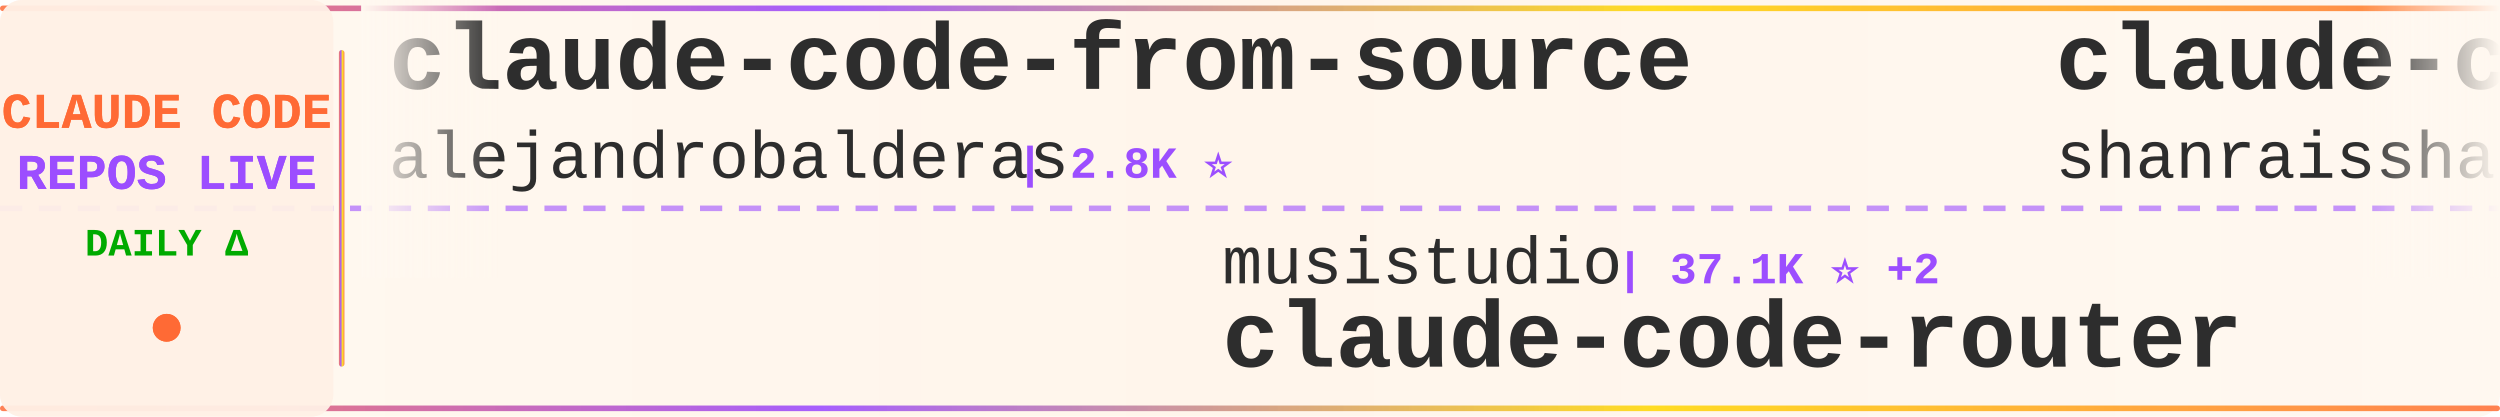
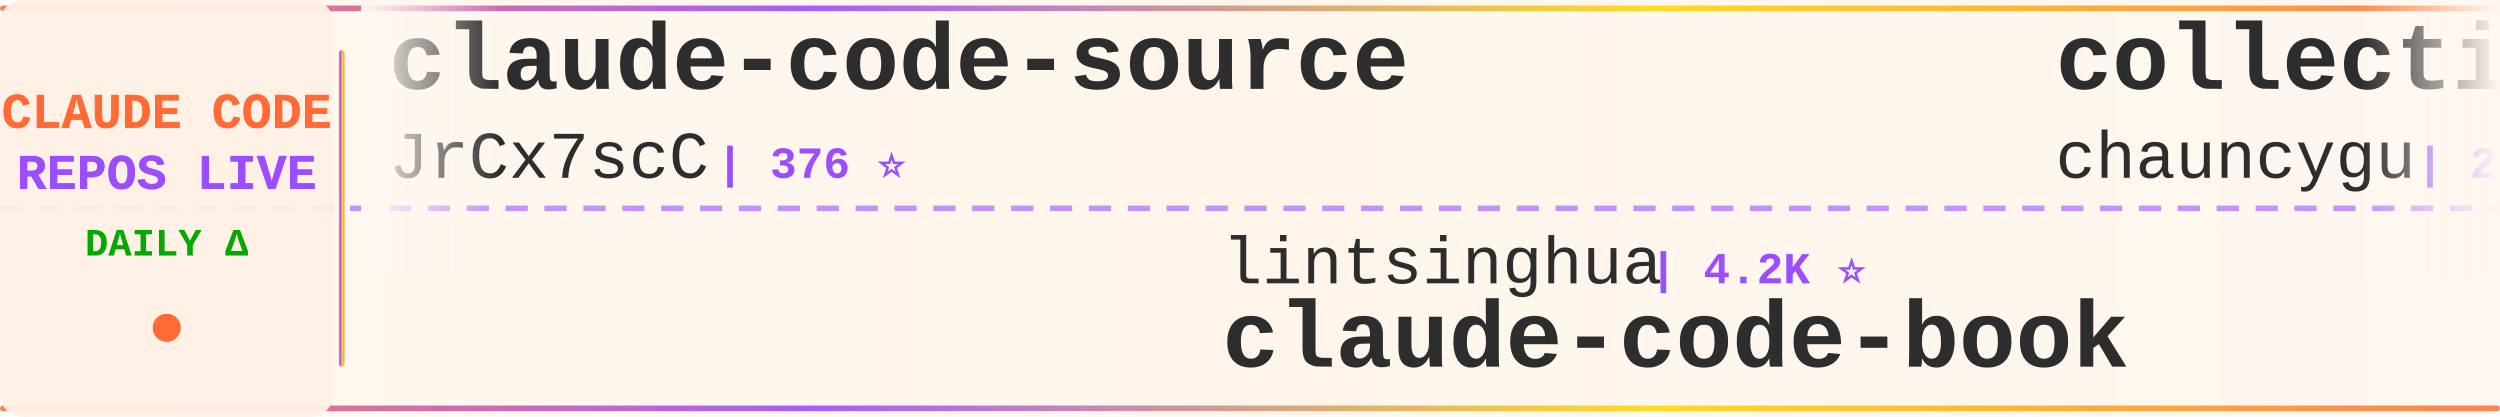
<svg xmlns="http://www.w3.org/2000/svg" width="900" height="150">
  <defs>
    <linearGradient id="tickerBg" x1="0%" y1="0%" x2="100%" y2="0%">
      <stop offset="0%" style="stop-color:#fff8f0;stop-opacity:0.98" />
      <stop offset="50%" style="stop-color:#fff5eb;stop-opacity:1" />
      <stop offset="100%" style="stop-color:#fff8f0;stop-opacity:0.98" />
    </linearGradient>
    <linearGradient id="borderGrad" x1="0%" y1="0%" x2="100%" y2="0%">
      <stop offset="0%" style="stop-color:#FF6B35;stop-opacity:0.85">
        <animate attributeName="stop-opacity" values="0.85;1;0.85" dur="2s" repeatCount="indefinite" />
      </stop>
      <stop offset="33%" style="stop-color:#9C4EFF;stop-opacity:0.9">
        <animate attributeName="stop-opacity" values="0.9;1;0.9" dur="2.2s" repeatCount="indefinite" />
      </stop>
      <stop offset="66%" style="stop-color:#FFD700;stop-opacity:0.85">
        <animate attributeName="stop-opacity" values="0.85;1;0.85" dur="1.8s" repeatCount="indefinite" />
      </stop>
      <stop offset="100%" style="stop-color:#FF6B35;stop-opacity:0.85">
        <animate attributeName="stop-opacity" values="0.85;1;0.85" dur="2s" repeatCount="indefinite" />
      </stop>
    </linearGradient>
    <filter id="textGlow">
      <feGaussianBlur stdDeviation="0.15" result="coloredBlur" />
      <feMerge>
        <feMergeNode in="coloredBlur" />
        <feMergeNode in="SourceGraphic" />
      </feMerge>
    </filter>
    <filter id="metricGlow">
      <feGaussianBlur stdDeviation="0.2" result="coloredBlur" />
      <feMerge>
        <feMergeNode in="coloredBlur" />
        <feMergeNode in="SourceGraphic" />
      </feMerge>
    </filter>
    <linearGradient id="leftFade" x1="0%" y1="0%" x2="100%" y2="0%">
      <stop offset="0%" style="stop-color:#fff8f0;stop-opacity:1" />
      <stop offset="100%" style="stop-color:#fff8f0;stop-opacity:0" />
    </linearGradient>
    <linearGradient id="rightFade" x1="0%" y1="0%" x2="100%" y2="0%">
      <stop offset="0%" style="stop-color:#fff8f0;stop-opacity:0" />
      <stop offset="100%" style="stop-color:#fff8f0;stop-opacity:1" />
    </linearGradient>
  </defs>
  <rect width="900" height="150" fill="url(#tickerBg)" rx="8" />
  <rect x="0" y="2" width="900" height="2" fill="url(#borderGrad)" rx="1" />
  <rect x="0" y="146" width="900" height="2" fill="url(#borderGrad)" rx="1" />
  <line x1="0" y1="75" x2="900" y2="75" stroke="#9C4EFF" stroke-width="2" stroke-dasharray="8 6" opacity="0.6" />
  <rect x="0" y="0" width="120" height="150" fill="#fff0e6" opacity="0.95" rx="8" />
  <text x="60" y="46" font-family="'Courier New', monospace" font-size="18" font-weight="bold" fill="#FF6B35" text-anchor="middle" filter="url(#textGlow)">
    CLAUDE CODE
  </text>
  <text x="60" y="68" font-family="'Courier New', monospace" font-size="18" font-weight="bold" fill="#9C4EFF" text-anchor="middle" filter="url(#textGlow)">
    REPOS LIVE
  </text>
  <text x="60" y="92" font-family="'Courier New', monospace" font-size="14" font-weight="bold" fill="#00aa00" text-anchor="middle">
    DAILY Δ
  </text>
  <circle cx="60" cy="118" r="5" fill="#FF6B35" filter="url(#metricGlow)">
    <animate attributeName="r" values="4;6;4" dur="1.5s" repeatCount="indefinite" />
    <animate attributeName="opacity" values="0.6;1;0.6" dur="1.5s" repeatCount="indefinite" />
  </circle>
  <rect x="122" y="18" width="2" height="114" fill="url(#borderGrad)" rx="1" />
  <clipPath id="tickerClip">
    <rect x="130" y="0" width="770" height="150" />
  </clipPath>
  <g clip-path="url(#tickerClip)">
    <g id="tickerItems">
      <animateTransform attributeName="transform" attributeType="XML" type="translate" from="0 0" to="-3000 0" dur="54s" repeatCount="indefinite" />
      <g transform="translate(0, 0)">
-         <text x="140" y="32" font-family="'Courier New', monospace" font-size="34" font-weight="bold" fill="#2d2d2d">claude-code-from-source</text>
-         <text x="140" y="64" font-family="'Courier New', monospace" font-size="24" font-weight="normal" fill="#2d2d2d" opacity="1.0">alejandrobalderas</text>
-         <text x="366" y="64" font-family="'Courier New', monospace" font-size="16" font-weight="bold" fill="#9C4EFF"> | 2.8K ⭐</text>
+         <text x="140" y="32" font-family="'Courier New', monospace" font-size="34" font-weight="bold" fill="#2d2d2d">claude-code-source</text>
+         <text x="140" y="64" font-family="'Courier New', monospace" font-size="24" font-weight="normal" fill="#2d2d2d" opacity="1.0">JrCx7scC</text>
+         <text x="258" y="64" font-family="'Courier New', monospace" font-size="16" font-weight="bold" fill="#9C4EFF"> | 376 ⭐</text>
      </g>
      <g transform="translate(300, 0)">
-         <text x="140" y="102" font-family="'Courier New', monospace" font-size="24" font-weight="normal" fill="#2d2d2d" opacity="1.0">musistudio</text>
-         <text x="282" y="102" font-family="'Courier New', monospace" font-size="16" font-weight="bold" fill="#9C4EFF"> | 37.1K ⭐ +2</text>
-         <text x="140" y="132" font-family="'Courier New', monospace" font-size="34" font-weight="bold" fill="#2d2d2d">claude-code-router</text>
+         <text x="140" y="102" font-family="'Courier New', monospace" font-size="24" font-weight="normal" fill="#2d2d2d" opacity="1.0">lintsinghua</text>
+         <text x="294" y="102" font-family="'Courier New', monospace" font-size="16" font-weight="bold" fill="#9C4EFF"> | 4.2K ⭐</text>
+         <text x="140" y="132" font-family="'Courier New', monospace" font-size="34" font-weight="bold" fill="#2d2d2d">claude-code-book</text>
      </g>
      <g transform="translate(600, 0)">
-         <text x="140" y="32" font-family="'Courier New', monospace" font-size="34" font-weight="bold" fill="#2d2d2d">claude-code-best-practic...</text>
-         <text x="140" y="64" font-family="'Courier New', monospace" font-size="24" font-weight="normal" fill="#2d2d2d" opacity="1.0">shanraisshan</text>
-         <text x="306" y="64" font-family="'Courier New', monospace" font-size="16" font-weight="bold" fill="#9C4EFF"> | 65.6K ⭐ +3</text>
+         <text x="140" y="32" font-family="'Courier New', monospace" font-size="34" font-weight="bold" fill="#2d2d2d">collection-claude-code-s...</text>
+         <text x="140" y="64" font-family="'Courier New', monospace" font-size="24" font-weight="normal" fill="#2d2d2d" opacity="1.0">chauncygu</text>
+         <text x="270" y="64" font-family="'Courier New', monospace" font-size="16" font-weight="bold" fill="#9C4EFF"> | 2.8K ⭐</text>
      </g>
      <g transform="translate(900, 0)">
-         <text x="140" y="102" font-family="'Courier New', monospace" font-size="24" font-weight="normal" fill="#2d2d2d" opacity="1.0">zstmfhy</text>
-         <text x="246" y="102" font-family="'Courier New', monospace" font-size="16" font-weight="bold" fill="#9C4EFF"> | 189 ⭐</text>
-         <text x="140" y="132" font-family="'Courier New', monospace" font-size="34" font-weight="bold" fill="#2d2d2d">Claude-code</text>
+         <text x="140" y="102" font-family="'Courier New', monospace" font-size="24" font-weight="normal" fill="#2d2d2d" opacity="1.0">oboard</text>
+         <text x="234" y="102" font-family="'Courier New', monospace" font-size="16" font-weight="bold" fill="#9C4EFF"> | 3.3K ⭐</text>
+         <text x="140" y="132" font-family="'Courier New', monospace" font-size="34" font-weight="bold" fill="#2d2d2d">claude-code-rev</text>
      </g>
      <g transform="translate(1200, 0)">
-         <text x="140" y="32" font-family="'Courier New', monospace" font-size="34" font-weight="bold" fill="#2d2d2d">claude-code-webui</text>
-         <text x="140" y="64" font-family="'Courier New', monospace" font-size="24" font-weight="normal" fill="#2d2d2d" opacity="1.0">sugyan</text>
-         <text x="234" y="64" font-family="'Courier New', monospace" font-size="16" font-weight="bold" fill="#9C4EFF"> | 1.1K ⭐</text>
+         <text x="140" y="32" font-family="'Courier New', monospace" font-size="34" font-weight="bold" fill="#2d2d2d">claude-code-security-rev...</text>
+         <text x="140" y="64" font-family="'Courier New', monospace" font-size="24" font-weight="normal" fill="#2d2d2d" opacity="1.0">anthropics</text>
+         <text x="282" y="64" font-family="'Courier New', monospace" font-size="16" font-weight="bold" fill="#9C4EFF"> | 6.2K ⭐ +1</text>
      </g>
      <g transform="translate(1500, 0)">
        <text x="140" y="102" font-family="'Courier New', monospace" font-size="24" font-weight="normal" fill="#2d2d2d" opacity="1.0">hangsman</text>
-         <text x="258" y="102" font-family="'Courier New', monospace" font-size="16" font-weight="bold" fill="#9C4EFF"> | 792 ⭐</text>
+         <text x="258" y="102" font-family="'Courier New', monospace" font-size="16" font-weight="bold" fill="#9C4EFF"> | 793 ⭐ +1</text>
        <text x="140" y="132" font-family="'Courier New', monospace" font-size="34" font-weight="bold" fill="#2d2d2d">claude-code-source</text>
      </g>
      <g transform="translate(1800, 0)">
-         <text x="140" y="32" font-family="'Courier New', monospace" font-size="34" font-weight="bold" fill="#2d2d2d">claude-code-reverse</text>
-         <text x="140" y="64" font-family="'Courier New', monospace" font-size="24" font-weight="normal" fill="#2d2d2d" opacity="1.0">Yuyz0112</text>
-         <text x="258" y="64" font-family="'Courier New', monospace" font-size="16" font-weight="bold" fill="#9C4EFF"> | 2.4K ⭐</text>
+         <text x="140" y="32" font-family="'Courier New', monospace" font-size="34" font-weight="bold" fill="#2d2d2d">awesome-claude-code</text>
+         <text x="140" y="64" font-family="'Courier New', monospace" font-size="24" font-weight="normal" fill="#2d2d2d" opacity="1.0">jqueryscript</text>
+         <text x="306" y="64" font-family="'Courier New', monospace" font-size="16" font-weight="bold" fill="#9C4EFF"> | 508 ⭐</text>
      </g>
      <g transform="translate(2100, 0)">
        <text x="140" y="102" font-family="'Courier New', monospace" font-size="24" font-weight="normal" fill="#2d2d2d" opacity="1.0">pedrohcgs</text>
        <text x="270" y="102" font-family="'Courier New', monospace" font-size="16" font-weight="bold" fill="#9C4EFF"> | 1.6K ⭐</text>
        <text x="140" y="132" font-family="'Courier New', monospace" font-size="34" font-weight="bold" fill="#2d2d2d">claude-code-my-workflow</text>
      </g>
      <g transform="translate(2400, 0)">
-         <text x="140" y="32" font-family="'Courier New', monospace" font-size="34" font-weight="bold" fill="#2d2d2d">claude-code-security-rev...</text>
-         <text x="140" y="64" font-family="'Courier New', monospace" font-size="24" font-weight="normal" fill="#2d2d2d" opacity="1.0">anthropics</text>
-         <text x="282" y="64" font-family="'Courier New', monospace" font-size="16" font-weight="bold" fill="#9C4EFF"> | 6.2K ⭐ +2</text>
+         <text x="140" y="32" font-family="'Courier New', monospace" font-size="34" font-weight="bold" fill="#2d2d2d">Claude-Code</text>
+         <text x="140" y="64" font-family="'Courier New', monospace" font-size="24" font-weight="normal" fill="#2d2d2d" opacity="1.0">KPR111</text>
+         <text x="234" y="64" font-family="'Courier New', monospace" font-size="16" font-weight="bold" fill="#9C4EFF"> | 18 ⭐</text>
      </g>
      <g transform="translate(2700, 0)">
-         <text x="140" y="102" font-family="'Courier New', monospace" font-size="24" font-weight="normal" fill="#2d2d2d" opacity="1.0">andrew-kramer-inno</text>
-         <text x="378" y="102" font-family="'Courier New', monospace" font-size="16" font-weight="bold" fill="#9C4EFF"> | 596 ⭐</text>
-         <text x="140" y="132" font-family="'Courier New', monospace" font-size="34" font-weight="bold" fill="#2d2d2d">claude-code-source-build</text>
+         <text x="140" y="102" font-family="'Courier New', monospace" font-size="24" font-weight="normal" fill="#2d2d2d" opacity="1.0">AprilNEA</text>
+         <text x="258" y="102" font-family="'Courier New', monospace" font-size="16" font-weight="bold" fill="#9C4EFF"> | 392 ⭐</text>
+         <text x="140" y="132" font-family="'Courier New', monospace" font-size="34" font-weight="bold" fill="#2d2d2d">claude-code-source</text>
      </g>
      <g transform="translate(3000, 0)">
-         <text x="140" y="32" font-family="'Courier New', monospace" font-size="34" font-weight="bold" fill="#2d2d2d">claude-code-from-source</text>
-         <text x="140" y="64" font-family="'Courier New', monospace" font-size="24" font-weight="normal" fill="#2d2d2d" opacity="1.0">alejandrobalderas</text>
-         <text x="366" y="64" font-family="'Courier New', monospace" font-size="16" font-weight="bold" fill="#9C4EFF"> | 2.8K ⭐</text>
+         <text x="140" y="32" font-family="'Courier New', monospace" font-size="34" font-weight="bold" fill="#2d2d2d">claude-code-source</text>
+         <text x="140" y="64" font-family="'Courier New', monospace" font-size="24" font-weight="normal" fill="#2d2d2d" opacity="1.0">JrCx7scC</text>
+         <text x="258" y="64" font-family="'Courier New', monospace" font-size="16" font-weight="bold" fill="#9C4EFF"> | 376 ⭐</text>
      </g>
      <g transform="translate(3300, 0)">
-         <text x="140" y="102" font-family="'Courier New', monospace" font-size="24" font-weight="normal" fill="#2d2d2d" opacity="1.0">musistudio</text>
-         <text x="282" y="102" font-family="'Courier New', monospace" font-size="16" font-weight="bold" fill="#9C4EFF"> | 37.1K ⭐ +2</text>
-         <text x="140" y="132" font-family="'Courier New', monospace" font-size="34" font-weight="bold" fill="#2d2d2d">claude-code-router</text>
+         <text x="140" y="102" font-family="'Courier New', monospace" font-size="24" font-weight="normal" fill="#2d2d2d" opacity="1.0">lintsinghua</text>
+         <text x="294" y="102" font-family="'Courier New', monospace" font-size="16" font-weight="bold" fill="#9C4EFF"> | 4.2K ⭐</text>
+         <text x="140" y="132" font-family="'Courier New', monospace" font-size="34" font-weight="bold" fill="#2d2d2d">claude-code-book</text>
      </g>
      <g transform="translate(3600, 0)">
-         <text x="140" y="32" font-family="'Courier New', monospace" font-size="34" font-weight="bold" fill="#2d2d2d">claude-code-best-practic...</text>
-         <text x="140" y="64" font-family="'Courier New', monospace" font-size="24" font-weight="normal" fill="#2d2d2d" opacity="1.0">shanraisshan</text>
-         <text x="306" y="64" font-family="'Courier New', monospace" font-size="16" font-weight="bold" fill="#9C4EFF"> | 65.6K ⭐ +3</text>
+         <text x="140" y="32" font-family="'Courier New', monospace" font-size="34" font-weight="bold" fill="#2d2d2d">collection-claude-code-s...</text>
+         <text x="140" y="64" font-family="'Courier New', monospace" font-size="24" font-weight="normal" fill="#2d2d2d" opacity="1.0">chauncygu</text>
+         <text x="270" y="64" font-family="'Courier New', monospace" font-size="16" font-weight="bold" fill="#9C4EFF"> | 2.8K ⭐</text>
      </g>
      <g transform="translate(3900, 0)">
-         <text x="140" y="102" font-family="'Courier New', monospace" font-size="24" font-weight="normal" fill="#2d2d2d" opacity="1.0">zstmfhy</text>
-         <text x="246" y="102" font-family="'Courier New', monospace" font-size="16" font-weight="bold" fill="#9C4EFF"> | 189 ⭐</text>
-         <text x="140" y="132" font-family="'Courier New', monospace" font-size="34" font-weight="bold" fill="#2d2d2d">Claude-code</text>
+         <text x="140" y="102" font-family="'Courier New', monospace" font-size="24" font-weight="normal" fill="#2d2d2d" opacity="1.0">oboard</text>
+         <text x="234" y="102" font-family="'Courier New', monospace" font-size="16" font-weight="bold" fill="#9C4EFF"> | 3.3K ⭐</text>
+         <text x="140" y="132" font-family="'Courier New', monospace" font-size="34" font-weight="bold" fill="#2d2d2d">claude-code-rev</text>
      </g>
    </g>
  </g>
  <rect x="130" y="0" width="50" height="100" fill="url(#leftFade)" />
  <rect x="850" y="0" width="50" height="100" fill="url(#rightFade)" />
</svg>
